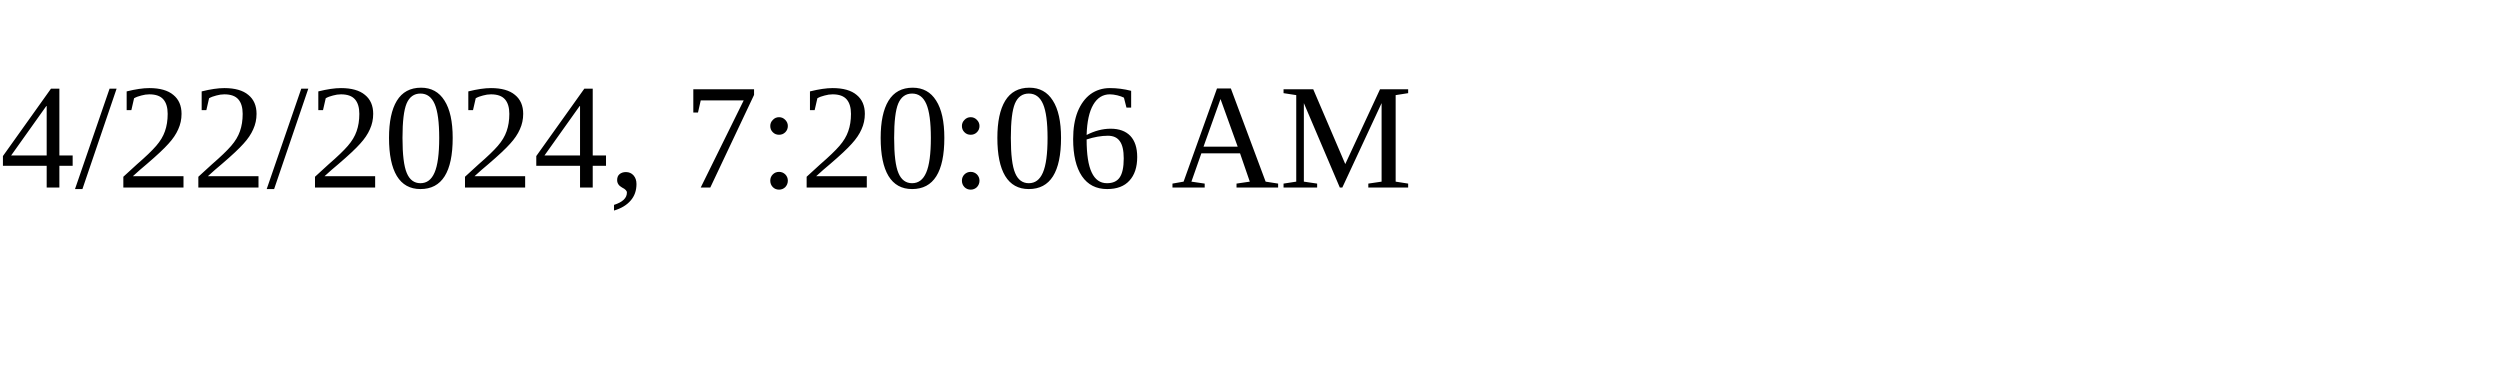
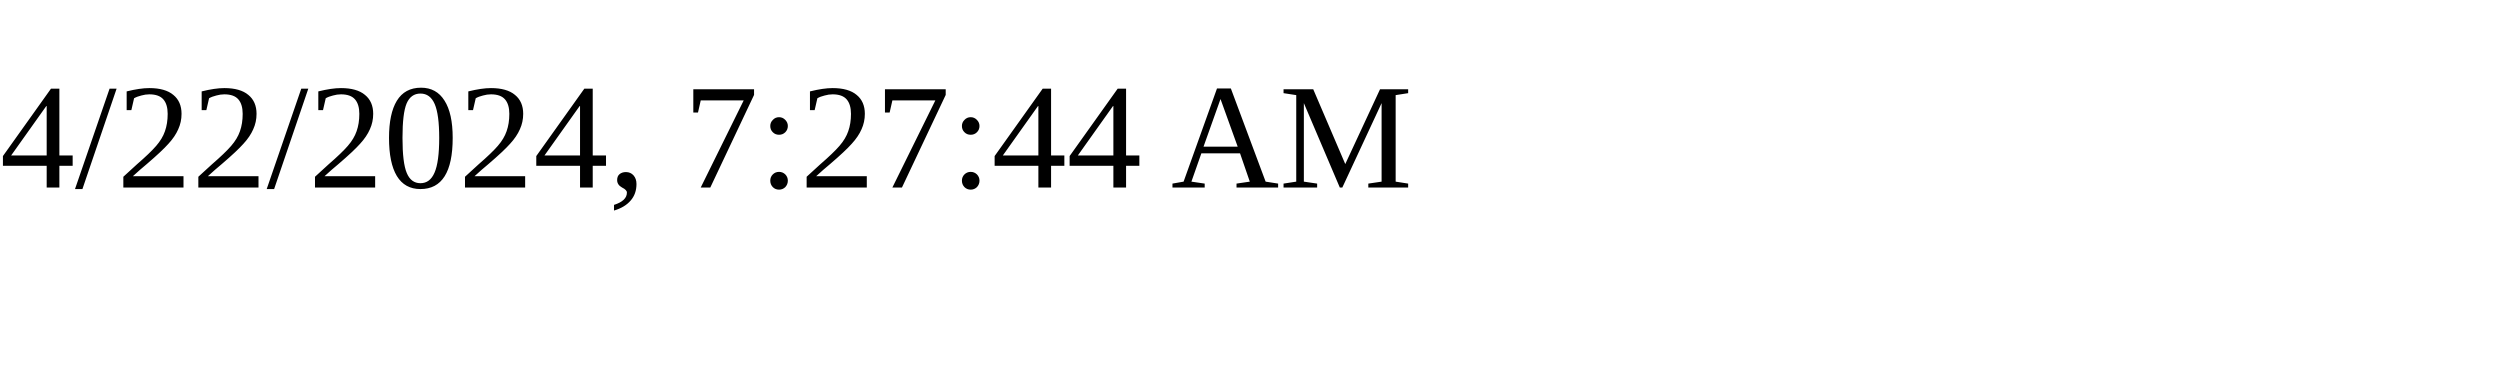
<svg xmlns="http://www.w3.org/2000/svg" height="30" width="200">
-   <text x="0" y="15">4/22/2024, 7:20:06 AM</text>
+   <text x="0" y="15">4/22/2024, 7:27:44 AM</text>
</svg>
